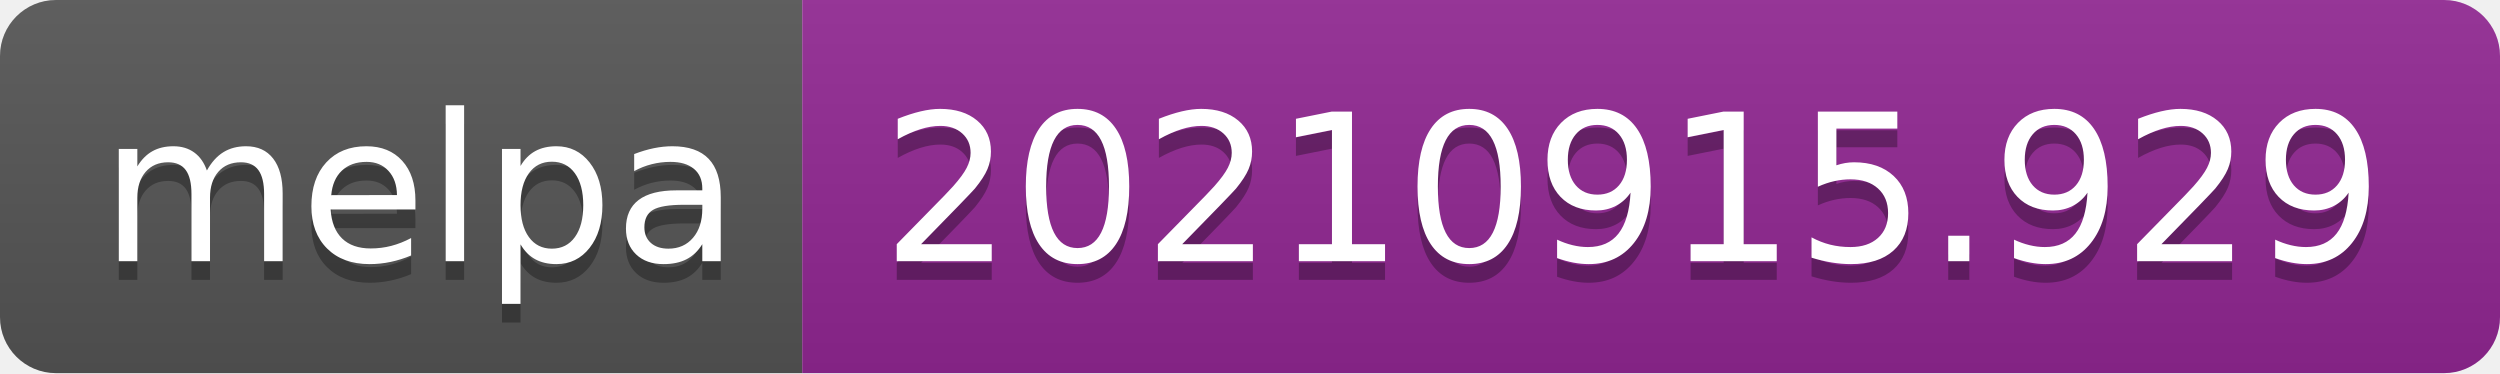
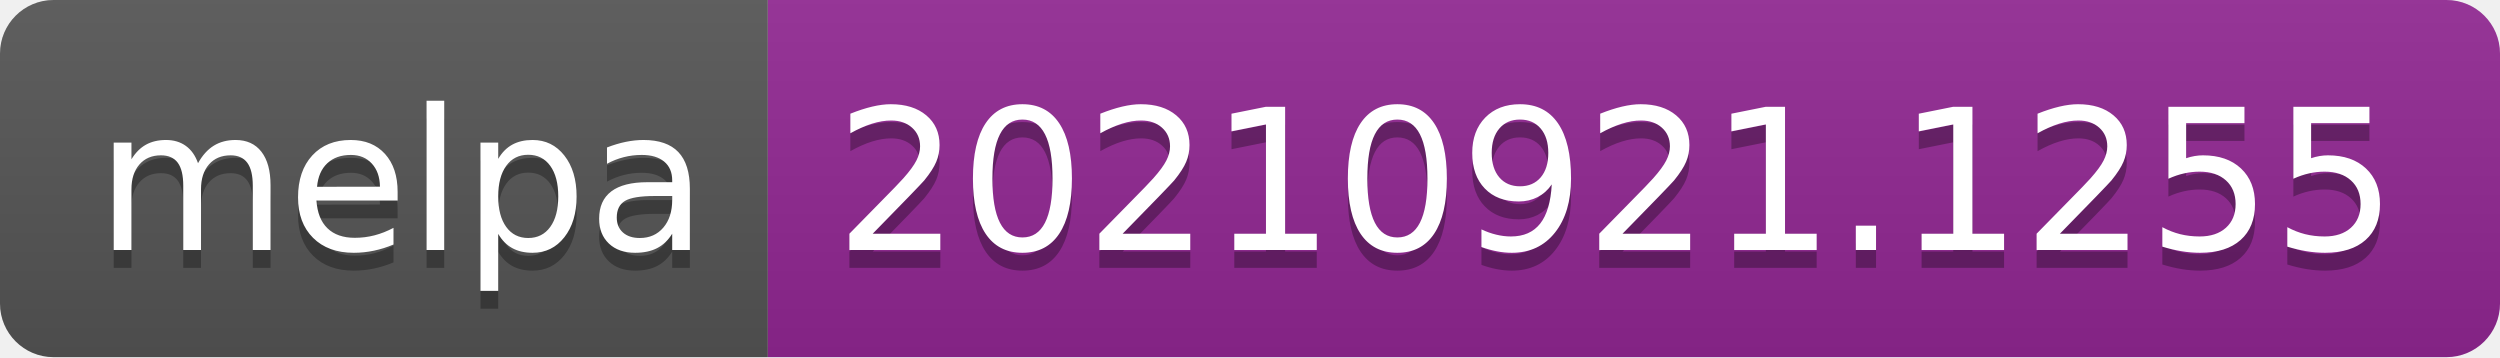
- <svg xmlns="http://www.w3.org/2000/svg" width="134" height="20" role="img" aria-label="melpa: 20210915.929">
+ <svg xmlns="http://www.w3.org/2000/svg" width="140" height="20" role="img" aria-label="melpa: 20210921.1255">
  <linearGradient id="s" x2="0" y2="100%">
    <stop offset="0" stop-color="#bbb" stop-opacity=".1" />
    <stop offset="1" stop-opacity=".1" />
  </linearGradient>
  <clipPath id="r">
-     <rect width="134" height="20" rx="3" fill="#fff" />
+     <rect width="140" height="20" rx="3" fill="#fff" />
  </clipPath>
  <g clip-path="url(#r)">
    <rect width="43" height="20" fill="#555" />
-     <rect x="43" width="91" height="20" fill="#922793" />
-     <rect width="134" height="20" fill="url(#s)" />
+     <rect x="43" width="97" height="20" fill="#922793" />
+     <rect width="140" height="20" fill="url(#s)" />
  </g>
  <g fill="#fff" text-anchor="middle" font-family="Verdana,Geneva,DejaVu Sans,sans-serif" text-rendering="geometricPrecision" font-size="110">
    <text aria-hidden="true" x="225" y="150" fill="#010101" fill-opacity=".3" transform="scale(.1)" textLength="330">melpa</text>
    <text x="225" y="140" transform="scale(.1)" fill="#fff" textLength="330">melpa</text>
-     <text aria-hidden="true" x="875" y="150" fill="#010101" fill-opacity=".3" transform="scale(.1)" textLength="810">20210915.929</text>
-     <text x="875" y="140" transform="scale(.1)" fill="#fff" textLength="810">20210915.929</text>
+     <text aria-hidden="true" x="905" y="150" fill="#010101" fill-opacity=".3" transform="scale(.1)" textLength="870">20210921.1255</text>
+     <text x="905" y="140" transform="scale(.1)" fill="#fff" textLength="870">20210921.1255</text>
  </g>
</svg>
